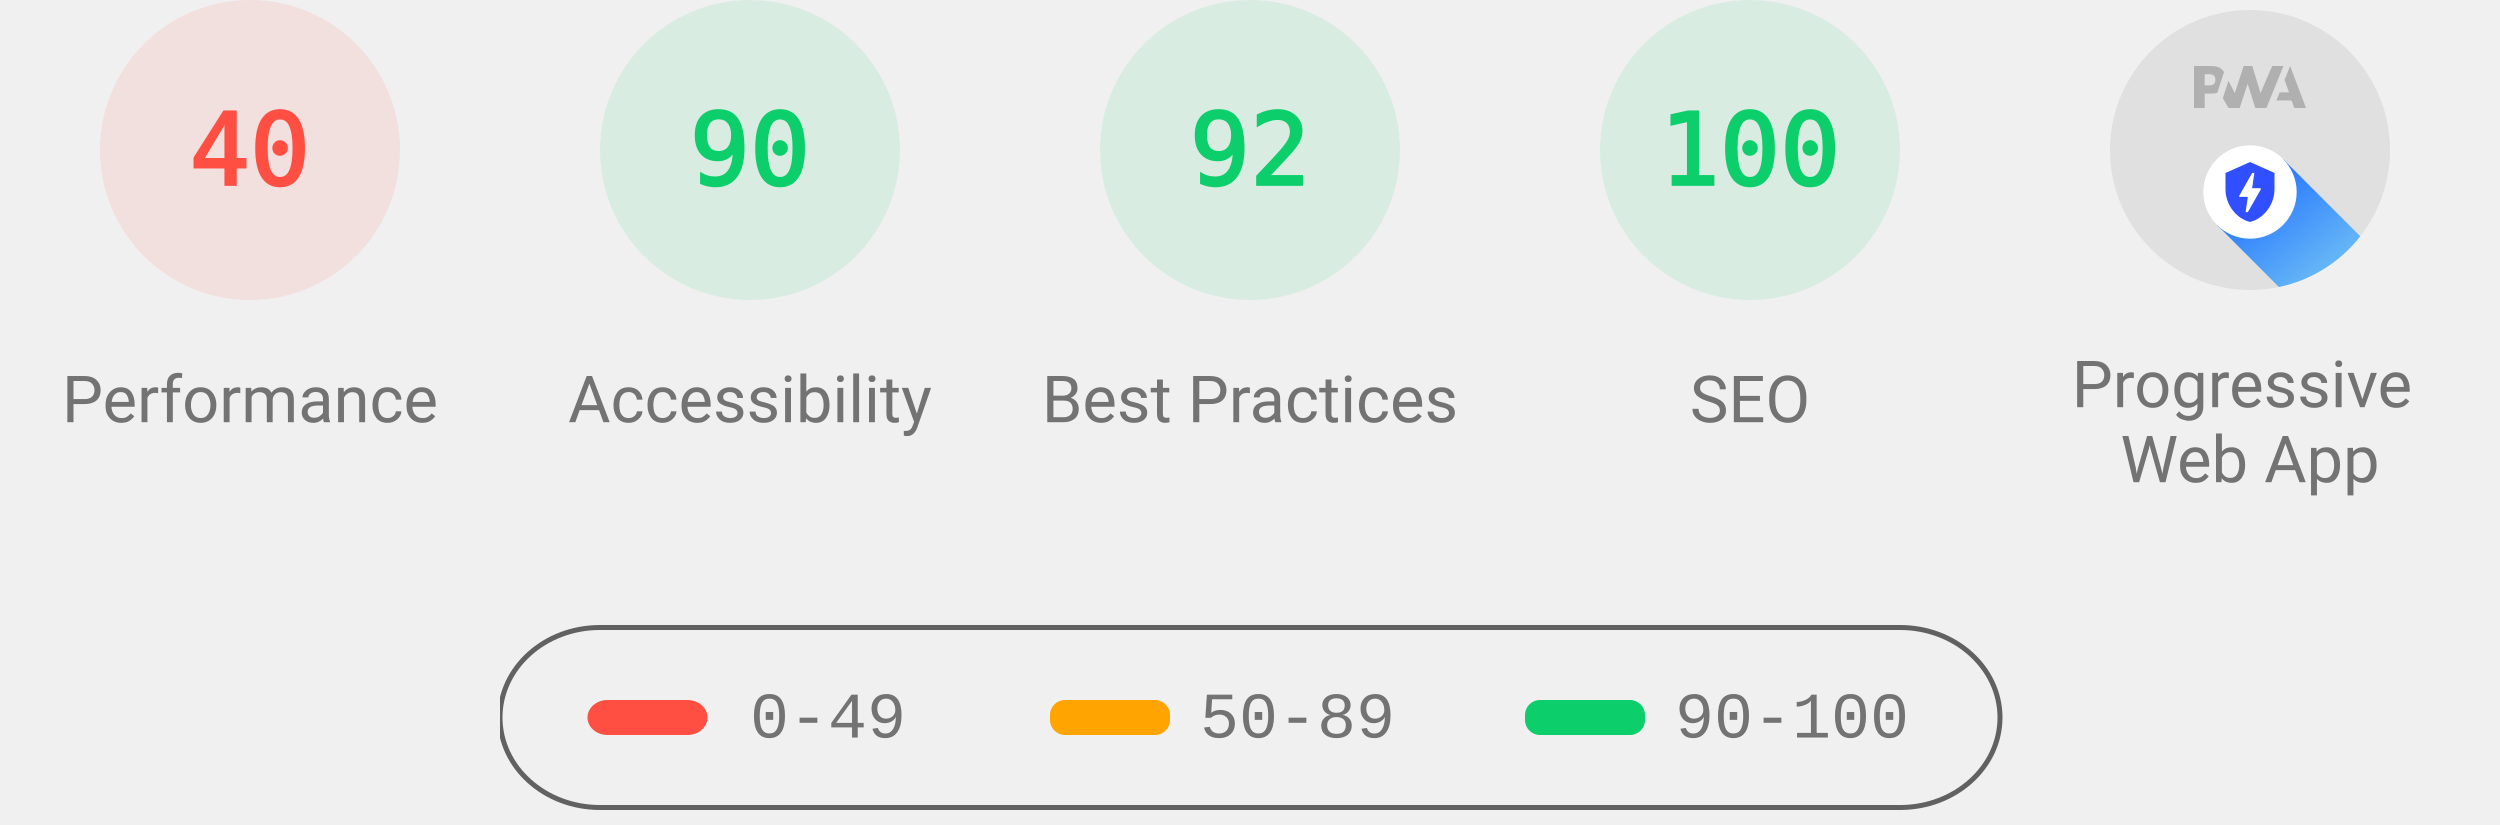
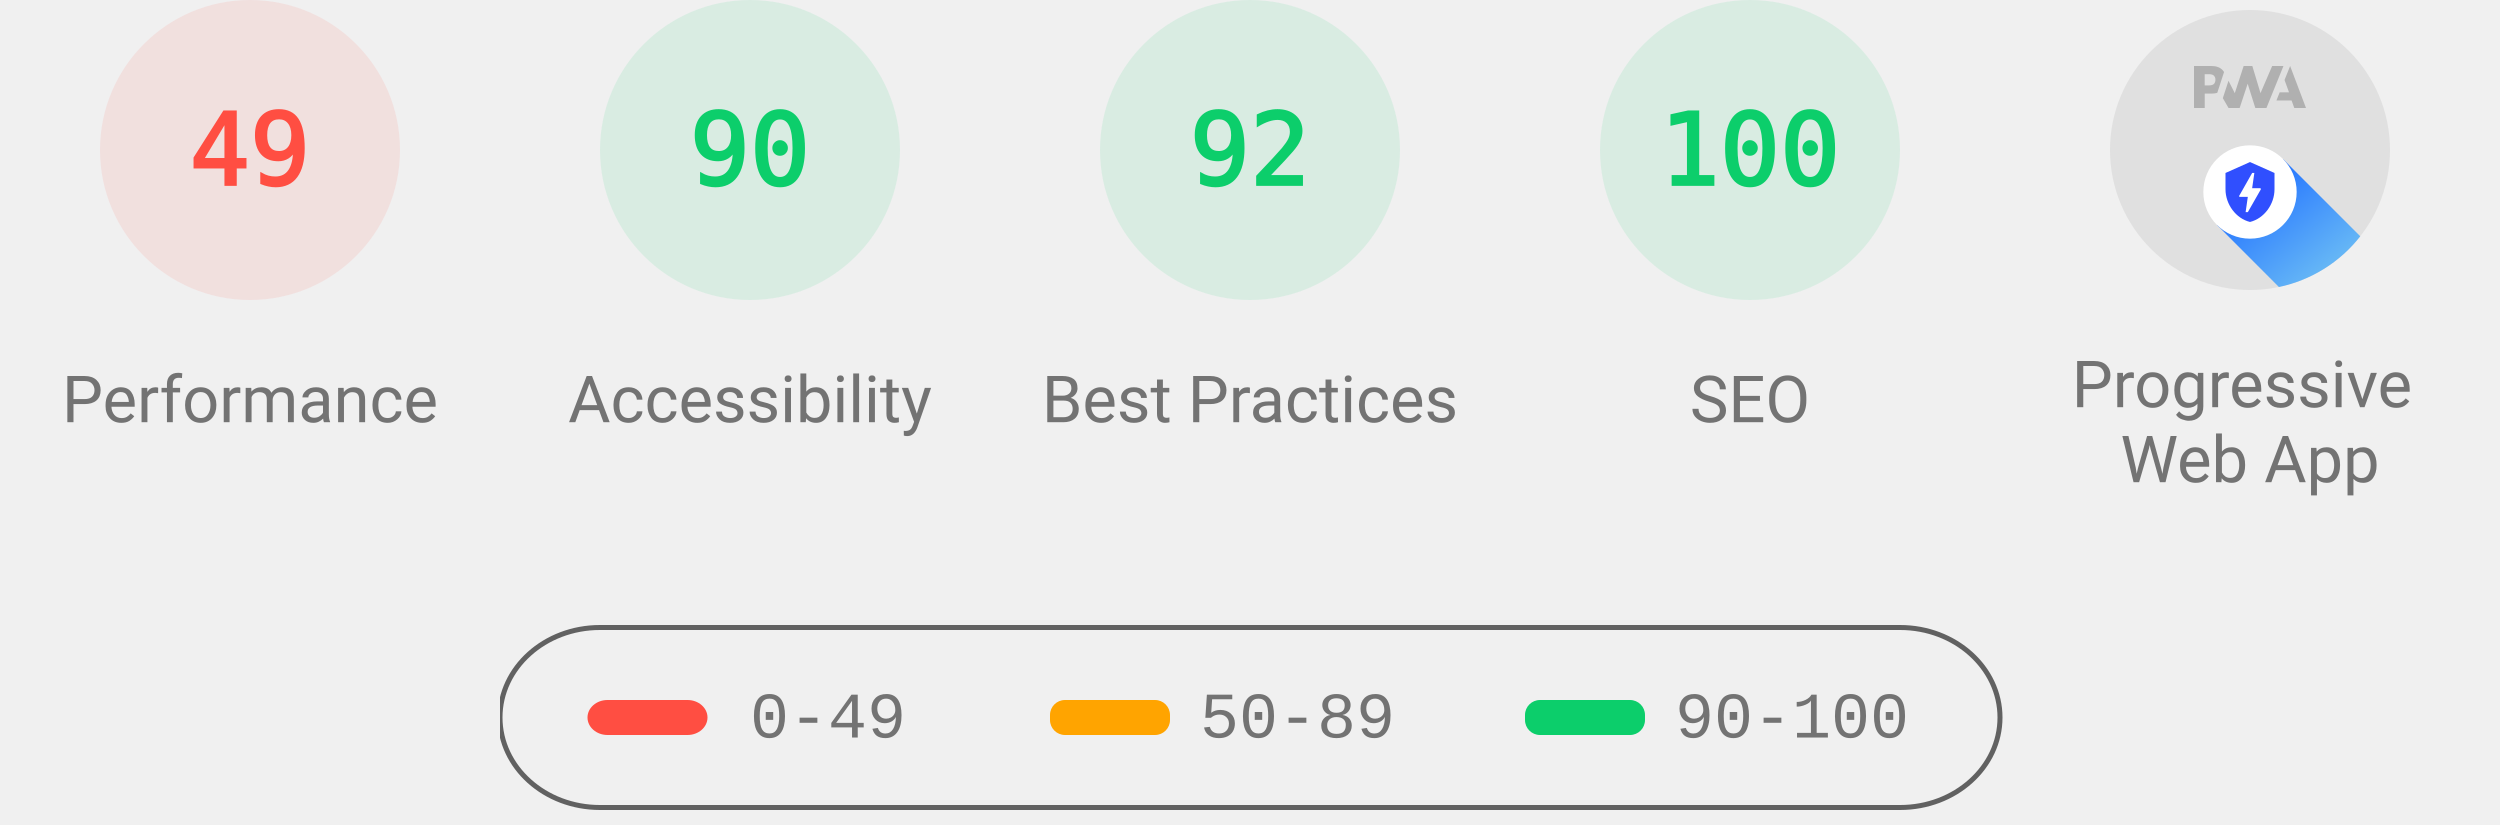
<svg xmlns="http://www.w3.org/2000/svg" class="theme--agnostic" fill="none" width="1000" height="330">
  <style>
			.gauge-base {
				opacity: 0.1
			}

			.gauge-arc {
				fill: none;
				animation-delay: 250ms;
				stroke-linecap: round;
				transform: rotate(-90deg);
				transform-origin: 100px 60px;
				animation: load-gauge 1s ease forwards
			}

			.guage-text {
				font-size: 40px;
				font-family: monospace;
				text-align: center
			}

			.guage-red {
				color: #ff4e42;
				fill: #ff4e42;
				stroke: #ff4e42
			}
			.guage-orange {
				color: #ffa400;
				fill: #ffa400;
				stroke: #ffa400
			}
			.guage-green {
				color: #0cce6b;
				fill: #0cce6b;
				stroke: #0cce6b
			}
			.theme--agnostic .guage-undefined {
				color: #5c5c5c;
				fill: #5c5c5c;
				stroke: #5c5c5c
			}
			.theme--light .guage-undefined {
				color: #1e1e1e;
				fill: #1e1e1e;
				stroke: #1e1e1e
			}
			.theme--dark .guage-undefined {
				color: #f5f5f5;
				fill: #f5f5f5;
				stroke: #f5f5f5
			}

			.guage-title {
				stroke: none;
				font-size: 26px;
				line-height: 26px;
				font-family: Roboto, Halvetica, Arial, sans-serif
			}
			.metric.guage-title {
				font-family: 'Courier New', Courier, monospace
			}
			.theme--agnostic .guage-title {
				color: #737373;
				fill: #737373
			}
			.theme--light .guage-title {
				color: #212121;
				fill: #212121
			}
			.theme--dark .guage-title {
				color: #f5f5f5;
				fill: #f5f5f5
			}

			@keyframes load-gauge {
				from {
					stroke-dasharray: 0 352.858
				}
			}
			.lh-gauge--pwa__disc {
				fill: #e0e0e0
			}
			.lh-gauge--pwa__logo {
				position: relative;
				fill: #b0b0b0
			}
			.lh-gauge--pwa__invisible {
				display: none
			}
			.lh-gauge--pwa__visible {
				display: inline
			}
			.guage-invisible {
				display: none
			}
			.lh-gauge--pwa__logo--primary-color {
				fill: #304ffe
			}
			.theme--agnostic .lh-gauge--pwa__logo--secondary-color {
				fill: #787878
			}
			.theme--light .lh-gauge--pwa__logo--secondary-color {
				fill: #3d3d3d
			}
			.theme--dark .lh-gauge--pwa__logo--secondary-color {
				fill: #d8b6b6
			}
			.theme--light #svg_2 {
				stroke: #00000022
			}
			.theme--agnostic #svg_2 {
				stroke: #616161
			}
			.theme--light #svg_2 {
				stroke: #00000022
			}
			.theme--dark #svg_2 {
				stroke: #f5f5f566
			}
		</style>
  <svg class="guage-div guage-perf guage-red" viewBox="0 0 200 200" width="200" height="200" x="0" y="0">
    <circle class="gauge-base" r="56" cx="100" cy="60" stroke-width="8" />
-     <circle class="gauge-arc guage-arc-1" r="56" cx="100" cy="60" stroke-width="8" style="stroke-dasharray: 140.743, 351.858;" />
-     <text class="guage-text" x="100px" y="60px" alignment-baseline="central" dominant-baseline="central" text-anchor="middle">40</text>
+     <circle class="gauge-arc guage-arc-1" r="56" cx="100" cy="60" stroke-width="8" style="stroke-dasharray: 172.41, 351.858;" />
+     <text class="guage-text" x="100px" y="60px" alignment-baseline="central" dominant-baseline="central" text-anchor="middle">49</text>
    <text class="guage-title" x="100px" y="160px" alignment-baseline="central" dominant-baseline="central" text-anchor="middle">Performance</text>
  </svg>,<svg class="guage-div guage-perf guage-green" viewBox="0 0 200 200" width="200" height="200" x="200" y="0">
    <circle class="gauge-base" r="56" cx="100" cy="60" stroke-width="8" />
    <circle class="gauge-arc guage-arc-1" r="56" cx="100" cy="60" stroke-width="8" style="stroke-dasharray: 316.672, 351.858;" />
    <text class="guage-text" x="100px" y="60px" alignment-baseline="central" dominant-baseline="central" text-anchor="middle">90</text>
    <text class="guage-title" x="100px" y="160px" alignment-baseline="central" dominant-baseline="central" text-anchor="middle">Accessibility</text>
  </svg>,<svg class="guage-div guage-perf guage-green" viewBox="0 0 200 200" width="200" height="200" x="400" y="0">
    <circle class="gauge-base" r="56" cx="100" cy="60" stroke-width="8" />
    <circle class="gauge-arc guage-arc-1" r="56" cx="100" cy="60" stroke-width="8" style="stroke-dasharray: 323.709, 351.858;" />
    <text class="guage-text" x="100px" y="60px" alignment-baseline="central" dominant-baseline="central" text-anchor="middle">92</text>
    <text class="guage-title" x="100px" y="160px" alignment-baseline="central" dominant-baseline="central" text-anchor="middle">Best Practices</text>
  </svg>,<svg class="guage-div guage-perf guage-green" viewBox="0 0 200 200" width="200" height="200" x="600" y="0">
    <circle class="gauge-base" r="56" cx="100" cy="60" stroke-width="8" />
    <circle class="gauge-arc guage-arc-1" r="56" cx="100" cy="60" stroke-width="8" style="stroke-dasharray: 351.858, 351.858;" />
    <text class="guage-text" x="100px" y="60px" alignment-baseline="central" dominant-baseline="central" text-anchor="middle">100</text>
    <text class="guage-title" x="100px" y="160px" alignment-baseline="central" dominant-baseline="central" text-anchor="middle">SEO</text>
  </svg>,<svg class="guage-div guage-pwa" viewBox="0 0 200 200" width="200" height="200" x="800" y="0">
    <svg viewBox="0 0 60 60" width="112" height="112" x="44" y="4">
      <defs>
        <linearGradient id="lh-gauge--pwa__check-circle__gradient-0" x1="50%" y1="0%" x2="50%" y2="100%">
          <stop stop-color="#00C852" offset="0%" />
          <stop stop-color="#009688" offset="100%" />
        </linearGradient>
        <linearGradient id="lh-gauge--pwa__installable__shadow-gradient-0" x1="76.056%" x2="24.111%" y1="82.995%" y2="24.735%">
          <stop stop-color="#A5D6A7" offset="0%" />
          <stop stop-color="#80CBC4" offset="100%" />
        </linearGradient>
        <linearGradient id="lh-gauge--pwa__fast-reliable__shadow-gradient-0" x1="76.056%" y1="82.995%" x2="25.678%" y2="26.493%">
          <stop stop-color="#64B5F6" offset="0%" />
          <stop stop-color="#2979FF" offset="100%" />
        </linearGradient>
        <g id="lh-gauge--pwa__fast-reliable-badge-0">
          <circle fill="#FFFFFF" cx="10" cy="10" r="10" />
          <path fill="#304FFE" d="M10 3.58l5.25 2.34v3.5c0 3.23-2.24 6.26-5.25 7-3.01-.74-5.25-3.77-5.25-7v-3.5L10 3.58zm-.47 10.74l2.76-4.83.03-.07c.04-.08 0-.24-.22-.24h-1.64l.47-3.26h-.47l-2.7 4.77c-.02.01.05-.1-.04.05-.09.16-.1.31.18.31h1.63l-.47 3.27h.47z" />
        </g>
        <g id="lh-gauge--pwa__installable-badge-0">
          <circle fill="#FFFFFF" cx="10" cy="10" r="10" />
          <path fill="#009688" d="M10 4.167A5.835 5.835 0 0 0 4.167 10 5.835 5.835 0 0 0 10 15.833 5.835 5.835 0 0 0 15.833 10 5.835 5.835 0 0 0 10 4.167zm2.917 6.416h-2.334v2.334H9.417v-2.334H7.083V9.417h2.334V7.083h1.166v2.334h2.334v1.166z" />
        </g>
      </defs>
      <g stroke="none" fill-rule="nonzero">
        <circle class="lh-gauge--pwa__disc" cx="30" cy="30" r="30" />
        <g class="lh-gauge--pwa__logo">
          <path d="M35.66 19.39l.7-1.75h2L37.4 15 38.6 12l3.4 9h-2.51l-.58-1.61z" />
          <path d="M33.52 21l3.65-9h-2.42l-2.5 5.82L30.5 12h-1.86l-1.9 5.82-1.35-2.65-1.21 3.72L25.4 21h2.38l1.72-5.2 1.64 5.2z" />
          <path fill-rule="nonzero" d="M20.3 17.91h1.48c.45 0 .85-.05 1.2-.15l.39-1.18 1.07-3.3a2.64 2.64 0 0 0-.28-.37c-.55-.6-1.36-.91-2.42-.91H18v9h2.3V17.9zm1.96-3.84c.22.22.33.5.33.87 0 .36-.1.65-.29.87-.2.23-.59.35-1.15.35h-.86v-2.41h.87c.52 0 .89.1 1.1.32z" />
        </g>
        <rect class="lh-gauge--pwa__component lh-gauge--pwa__na-line lh-gauge--pwa__invisible" fill="#FFFFFF" x="20" y="32" width="20" height="4" rx="2" />
        <g class="lh-gauge--pwa__component lh-gauge--pwa__fast-reliable-badge lh-gauge--pwa__visible" transform="translate(20, 29)">
          <path fill="url(#lh-gauge--pwa__fast-reliable__shadow-gradient-0)" d="M33.63 19.49A30 30 0 0 1 16.2 30.36L3 17.14 17.14 3l16.49 16.49z" />
          <use href="#lh-gauge--pwa__fast-reliable-badge-0" />
        </g>
        <g class="lh-gauge--pwa__component lh-gauge--pwa__installable-badge lh-gauge--pwa__invisible" transform="translate(20, 29)">
          <path fill="url(#lh-gauge--pwa__installable__shadow-gradient-0)" d="M33.629 19.487c-4.272 5.453-10.391 9.39-17.415 10.869L3 17.142 17.142 3 33.63 19.487z" />
          <use href="#lh-gauge--pwa__installable-badge-0" />
        </g>
        <g class="lh-gauge--pwa__component lh-gauge--pwa__fast-reliable-installable-badges lh-gauge--pwa__invisible">
          <g transform="translate(8, 29)">
            <path fill="url(#lh-gauge--pwa__fast-reliable__shadow-gradient-0)" d="M16.321 30.463L3 17.143 17.142 3l22.365 22.365A29.864 29.864 0 0 1 22 31c-1.942 0-3.84-.184-5.679-.537z" />
            <use href="#lh-gauge--pwa__fast-reliable-badge-0" />
          </g>
          <g transform="translate(32, 29)">
            <path fill="url(#lh-gauge--pwa__installable__shadow-gradient-0)" d="M25.982 11.84a30.107 30.107 0 0 1-13.08 15.203L3 17.143 17.142 3l8.84 8.84z" />
            <use href="#lh-gauge--pwa__installable-badge-0" />
          </g>
        </g>
        <g class="lh-gauge--pwa__component lh-gauge--pwa__check-circle lh-gauge--pwa__invisible" transform="translate(18, 28)">
          <circle fill="#FFFFFF" cx="12" cy="12" r="12" />
          <path fill="url(#lh-gauge--pwa__check-circle__gradient-0)" d="M12 2a10 10 0 1 0 0 20 10 10 0 0 0 0-20zm-2 15l-5-5 1.41-1.41L10 14.17l7.59-7.59L19 8l-9 9z" />
        </g>
      </g>
    </svg>
    <text class="guage-title" y="160px" alignment-baseline="central" dominant-baseline="central" text-anchor="middle">
      <tspan x="100px" dy="-6px">Progressive</tspan>
      <tspan x="100px" dy="30px">Web App</tspan>
    </text>
  </svg>
  <svg width="604" height="76" x="200" y="250">
    <g>
      <rect fill="none" id="canvas_background" height="80" width="604" y="-1" x="-1" />
      <g display="none" overflow="visible" y="0" x="0" height="100%" width="100%" id="canvasGrid">
        <rect fill="url(#gridpattern)" stroke-width="0" y="0" x="0" height="100%" width="100%" />
      </g>
    </g>
    <g>
      <rect fill-opacity="0" stroke-width="2" rx="40" id="svg_2" height="72" width="600" y="1" x="0" fill="#000000" />
      <rect stroke="#000" rx="8" id="svg_3" height="14" width="48" y="30" x="35" stroke-opacity="null" stroke-width="0" fill="#ff4e42" />
      <rect stroke="#000" rx="6" id="svg_4" height="14" width="48" y="30" x="220" stroke-opacity="null" stroke-width="0" fill="#ffa400" />
      <rect stroke="#000" rx="6" id="svg_5" height="14" width="48" y="30" x="410" stroke-opacity="null" stroke-width="0" fill="#0cce6b" />
      <text class="metric guage-title" xml:space="preserve" text-anchor="start" font-size="26" id="svg_6" y="45" x="100" stroke-opacity="null" stroke-width="0" stroke="#000">0-49</text>
      <text class="metric guage-title" xml:space="preserve" text-anchor="start" font-size="26" id="svg_7" y="45" x="280" stroke-opacity="null" stroke-width="0" stroke="#000">50-89</text>
      <text class="metric guage-title" xml:space="preserve" text-anchor="start" font-size="26" id="svg_8" y="45" x="470" stroke-opacity="null" stroke-width="0" stroke="#000">90-100</text>
    </g>
  </svg>
</svg>
